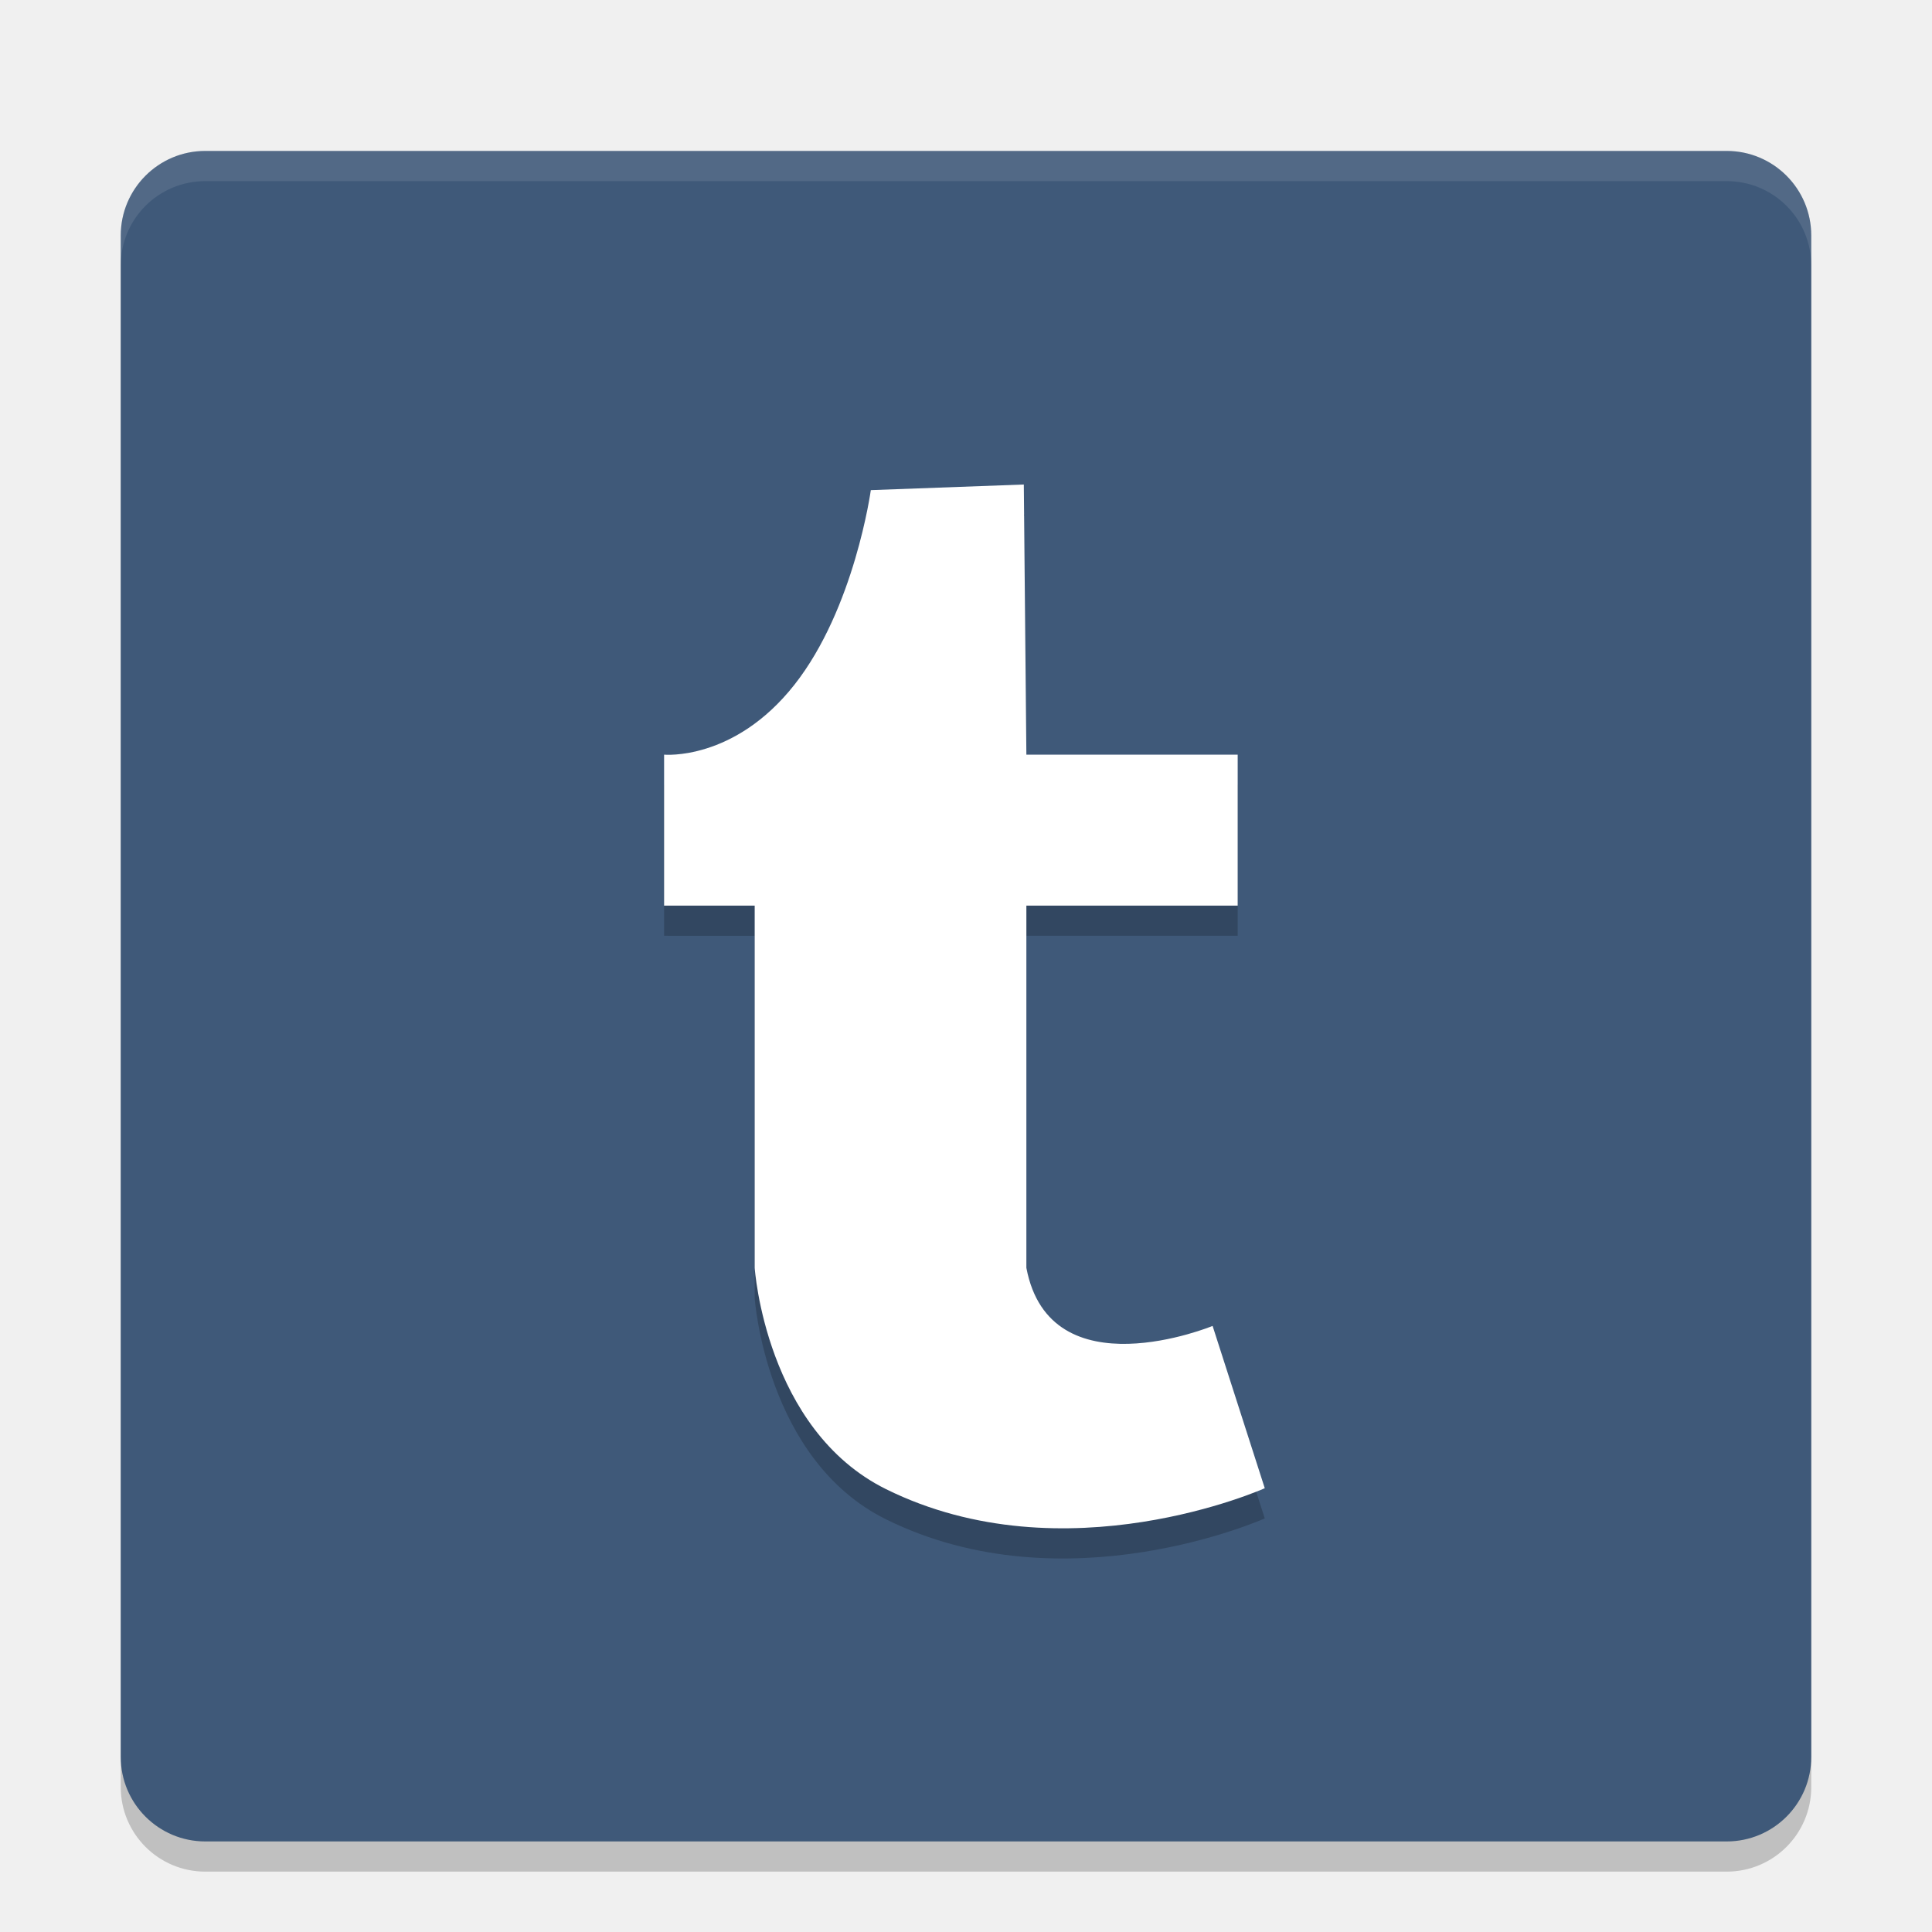
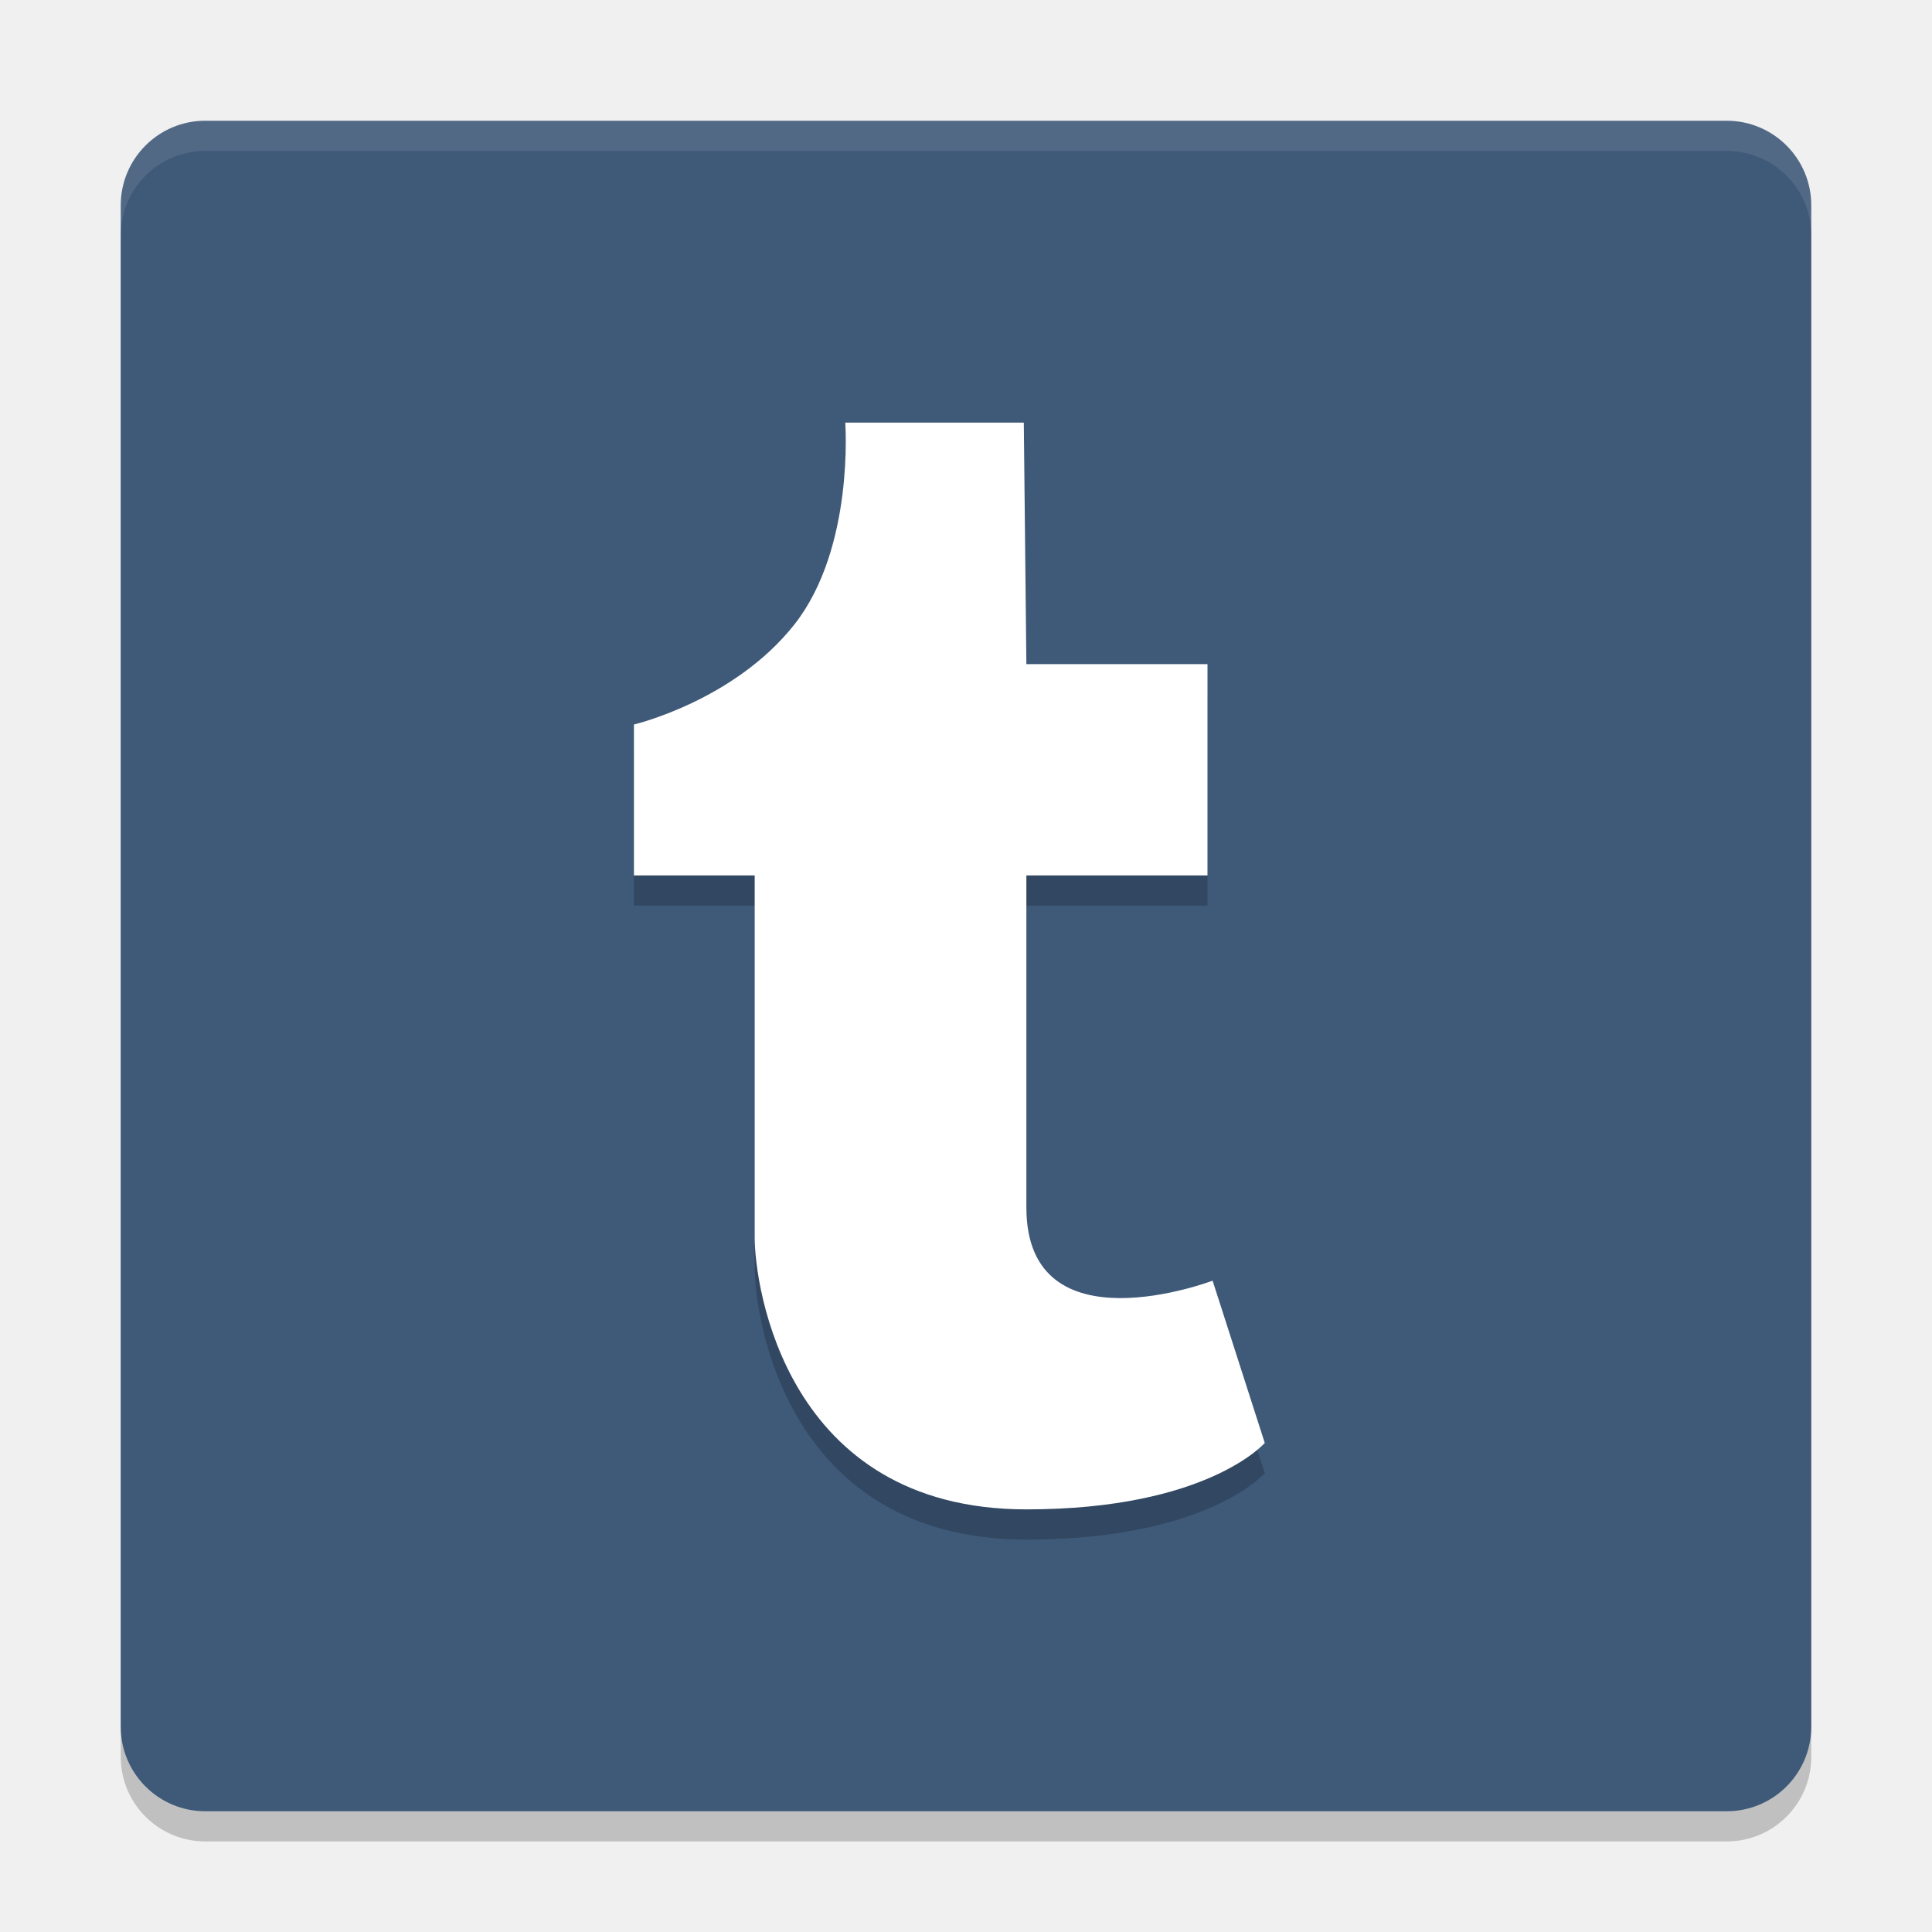
<svg xmlns="http://www.w3.org/2000/svg" width="64" height="64" version="1.1">
-   <rect x="4" y="6" width="56" height="56" rx="2.8" ry="2.8" style="opacity:.2" />
-   <rect x="4" y="5" width="56" height="56" rx="2.8" ry="2.8" style="fill:#3f5979" />
-   <path d="m6.801 5c-1.551 0-2.801 1.25-2.801 2.801v1c0-1.551 1.25-2.801 2.801-2.801h50.398c1.551 0 2.801 1.25 2.801 2.801v-1c0-1.551-1.25-2.801-2.801-2.801z" style="fill:#ffffff;opacity:.1" />
-   <path d="m25 31v12s0.36 5.354 4.351 7.33c5.933 2.937 12.546-0.031 12.546-0.031l-1.728-5.376s-5.386 2.222-6.169-1.924l4e-6 -12h7v-5h-7l-0.085-8.949-5.068 0.186s-0.537 3.92-2.534 6.451c-1.997 2.531-4.314 2.312-4.314 2.312v5z" style="opacity:.2" />
-   <path d="m25 30v12s0.36 5.354 4.351 7.33c5.933 2.937 12.546-0.031 12.546-0.031l-1.728-5.376s-5.386 2.222-6.169-1.924l4e-6 -12h7v-5h-7l-0.085-8.949-5.068 0.186s-0.537 3.92-2.534 6.451c-1.997 2.531-4.314 2.312-4.314 2.312v5z" style="fill:#ffffff" />
+   <rect style="opacity:0.2" width="56" height="56" x="4" y="5" rx="2.8" ry="2.8" />
+   <rect style="fill:#3f5979" width="56" height="56" x="4" y="4" rx="2.8" ry="2.8" />
+   <path style="opacity:0.1;fill:#ffffff" d="M 6.801,4 C 5.25,4 4,5.25 4,6.801 V 7.801 C 4,6.25 5.25,5 6.801,5 H 57.199 C 58.75,5 60,6.25 60,7.801 V 6.801 C 60,5.25 58.75,4 57.199,4 Z" />
+   <path style="opacity:0.2" d="M 25,30 V 42 C 25,43.559 26,51 34,51 40,51 41.897,48.799 41.897,48.799 L 40.169,43.424 C 40.169,43.424 34,45.771 34,41 V 30 H 40 V 23 H 34 L 33.915,15 H 28 C 28,15 28.31,19.157 26.314,21.688 24.317,24.219 21,25 21,25 V 30 Z" />
+   <path style="fill:#ffffff" d="M 25,29 V 41 C 25,42.559 26,50 34,50 40,50 41.897,47.799 41.897,47.799 L 40.169,42.424 C 40.169,42.424 34,44.771 34,40 V 29 H 40 V 22 H 34 L 33.915,14 H 28 C 28,14 28.31,18.157 26.314,20.688 24.317,23.219 21,24 21,24 V 29 Z" />
</svg>
